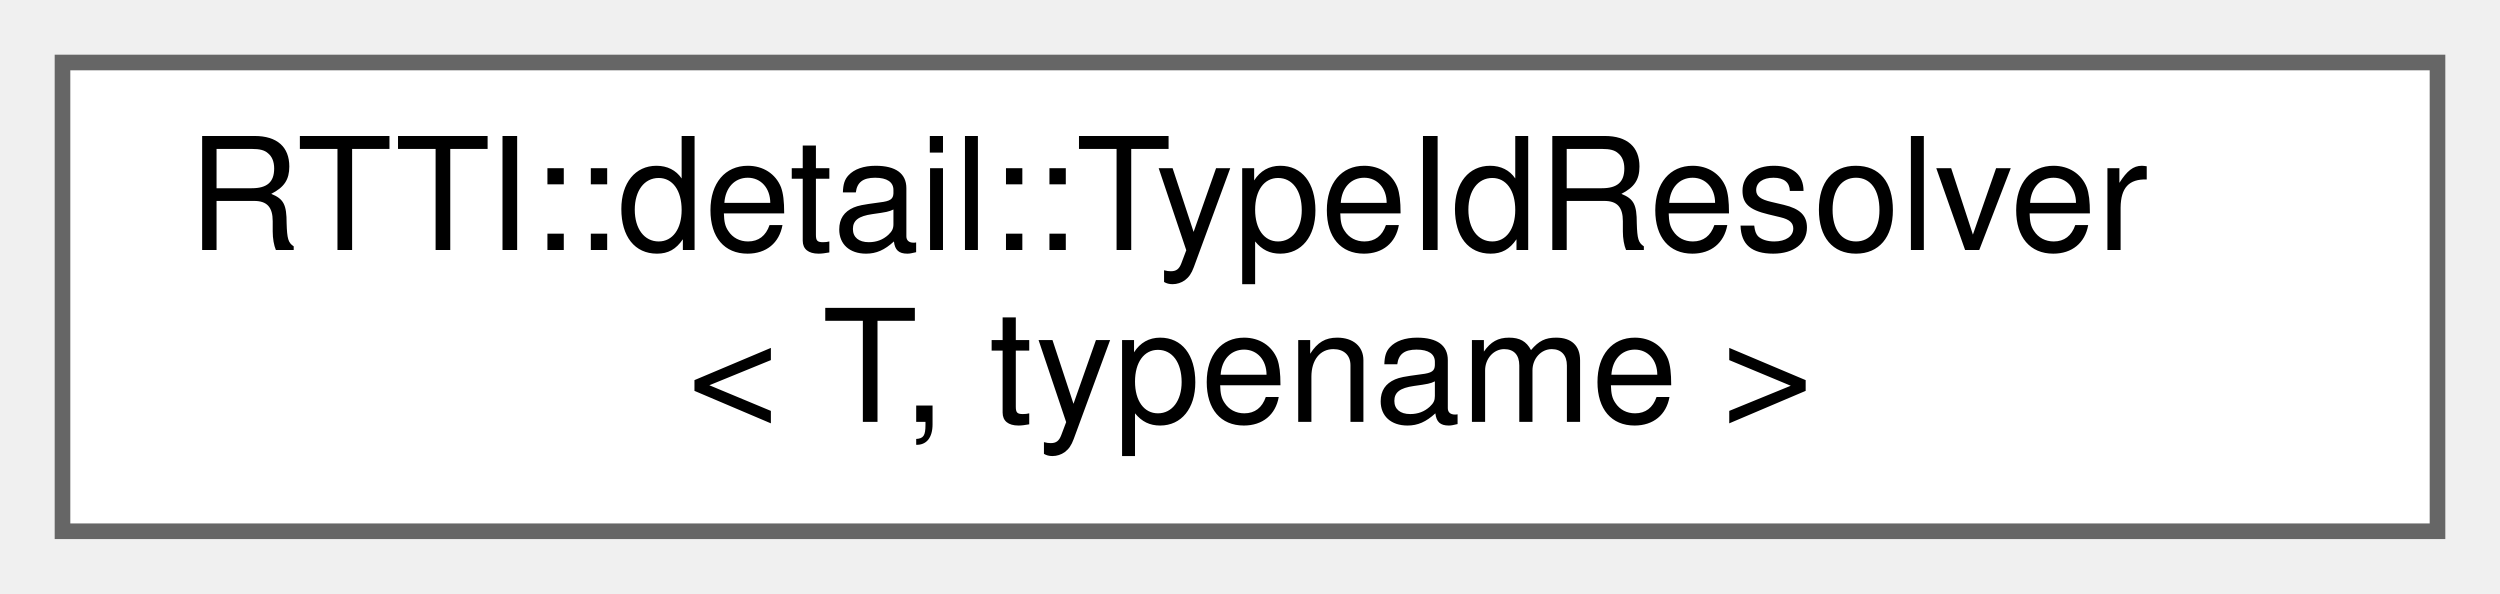
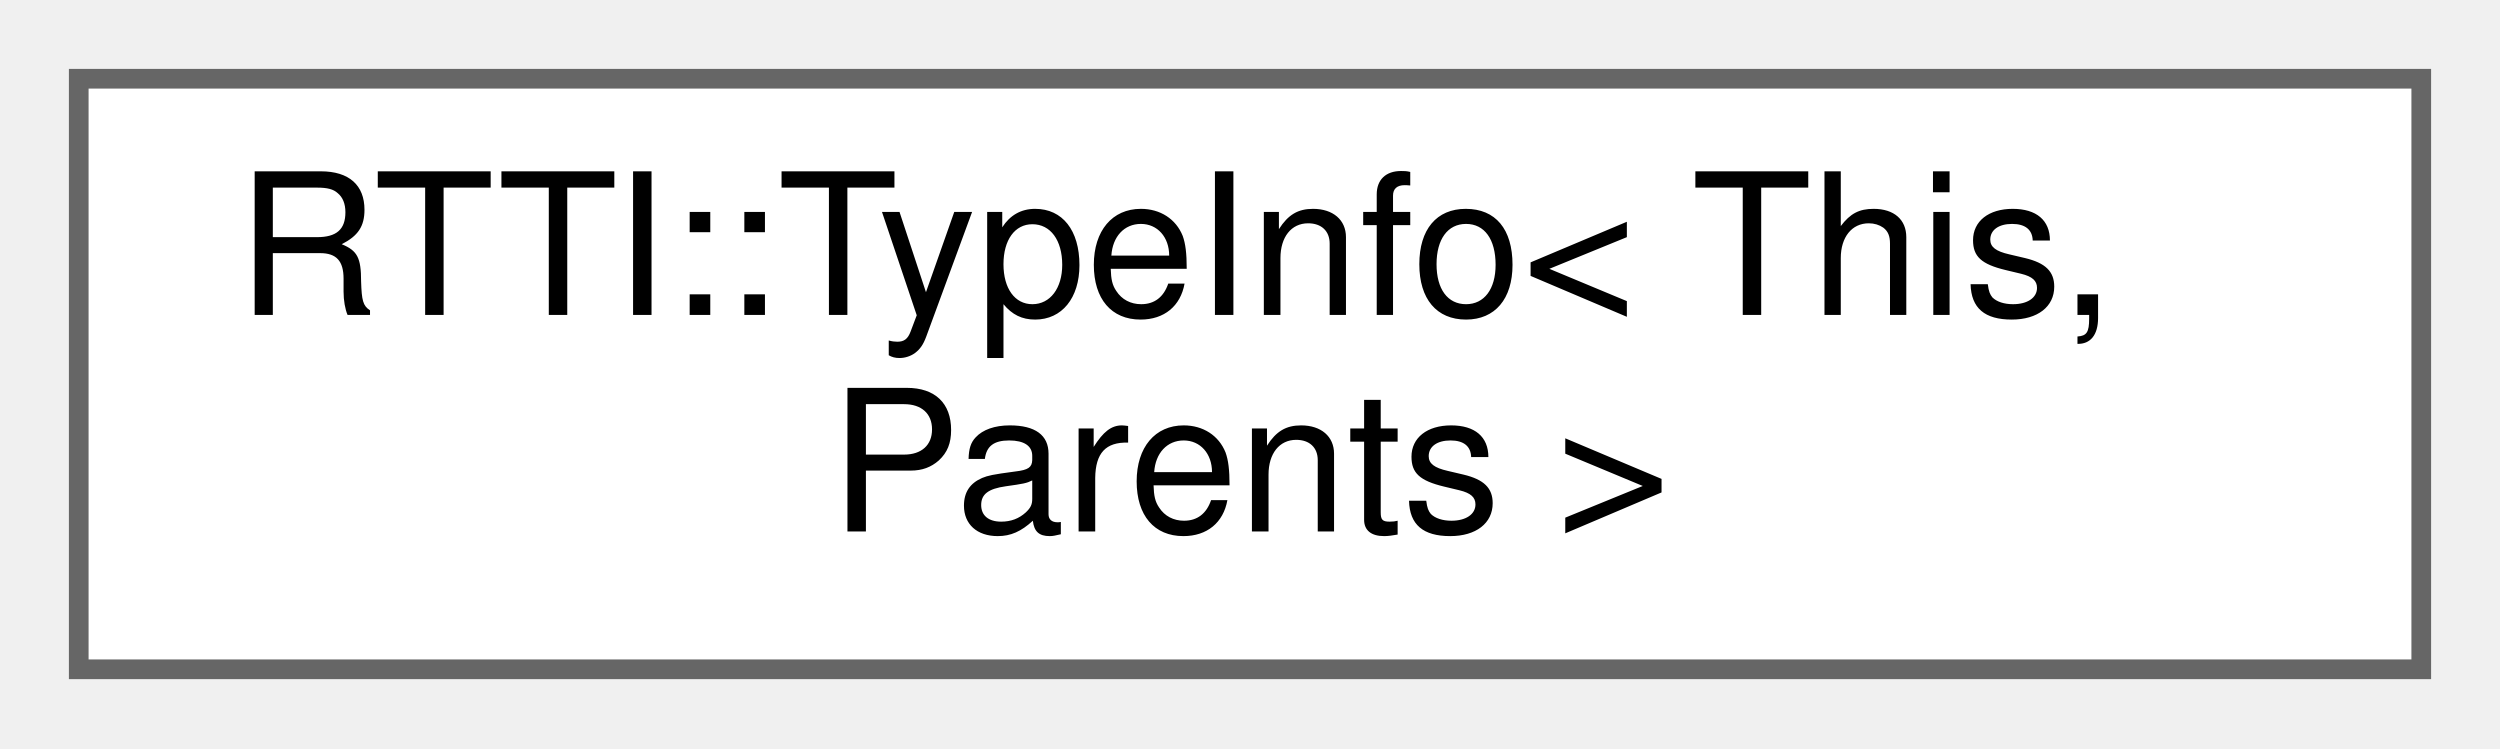
- <svg xmlns="http://www.w3.org/2000/svg" xmlns:xlink="http://www.w3.org/1999/xlink" width="160pt" height="38pt" viewBox="0.00 0.00 160.00 38.00">
+ <svg xmlns="http://www.w3.org/2000/svg" xmlns:xlink="http://www.w3.org/1999/xlink" width="127pt" height="38pt" viewBox="0.00 0.00 127.00 38.00">
  <g id="graph0" class="graph" transform="scale(1 1) rotate(0) translate(4 34)">
    <g id="Node000000" class="node">
      <g id="a_Node000000">
-         <a xlink:href="struct_r_t_t_i_1_1detail_1_1_type_id_resolver.html" target="_top" xlink:title=" ">
-           <polygon fill="white" stroke="#666666" points="152,-30 0,-30 0,0 152,0 152,-30" />
-           <text text-anchor="start" x="8" y="-18" font-family="Helvetica,sans-Serif" font-size="10.00">RTTI::detail::TypeIdResolver</text>
-           <text text-anchor="middle" x="76" y="-7" font-family="Helvetica,sans-Serif" font-size="10.00">&lt; T, typename &gt;</text>
+         <a xlink:href="struct_r_t_t_i_1_1_type_info.html" target="_top" xlink:title=" ">
+           <polygon fill="white" stroke="#666666" points="119,-30 0,-30 0,0 119,0 119,-30" />
+           <text text-anchor="start" x="8" y="-18" font-family="Helvetica,sans-Serif" font-size="10.00">RTTI::TypeInfo&lt; This,</text>
+           <text text-anchor="middle" x="59.5" y="-7" font-family="Helvetica,sans-Serif" font-size="10.00"> Parents &gt;</text>
        </a>
      </g>
    </g>
  </g>
</svg>
